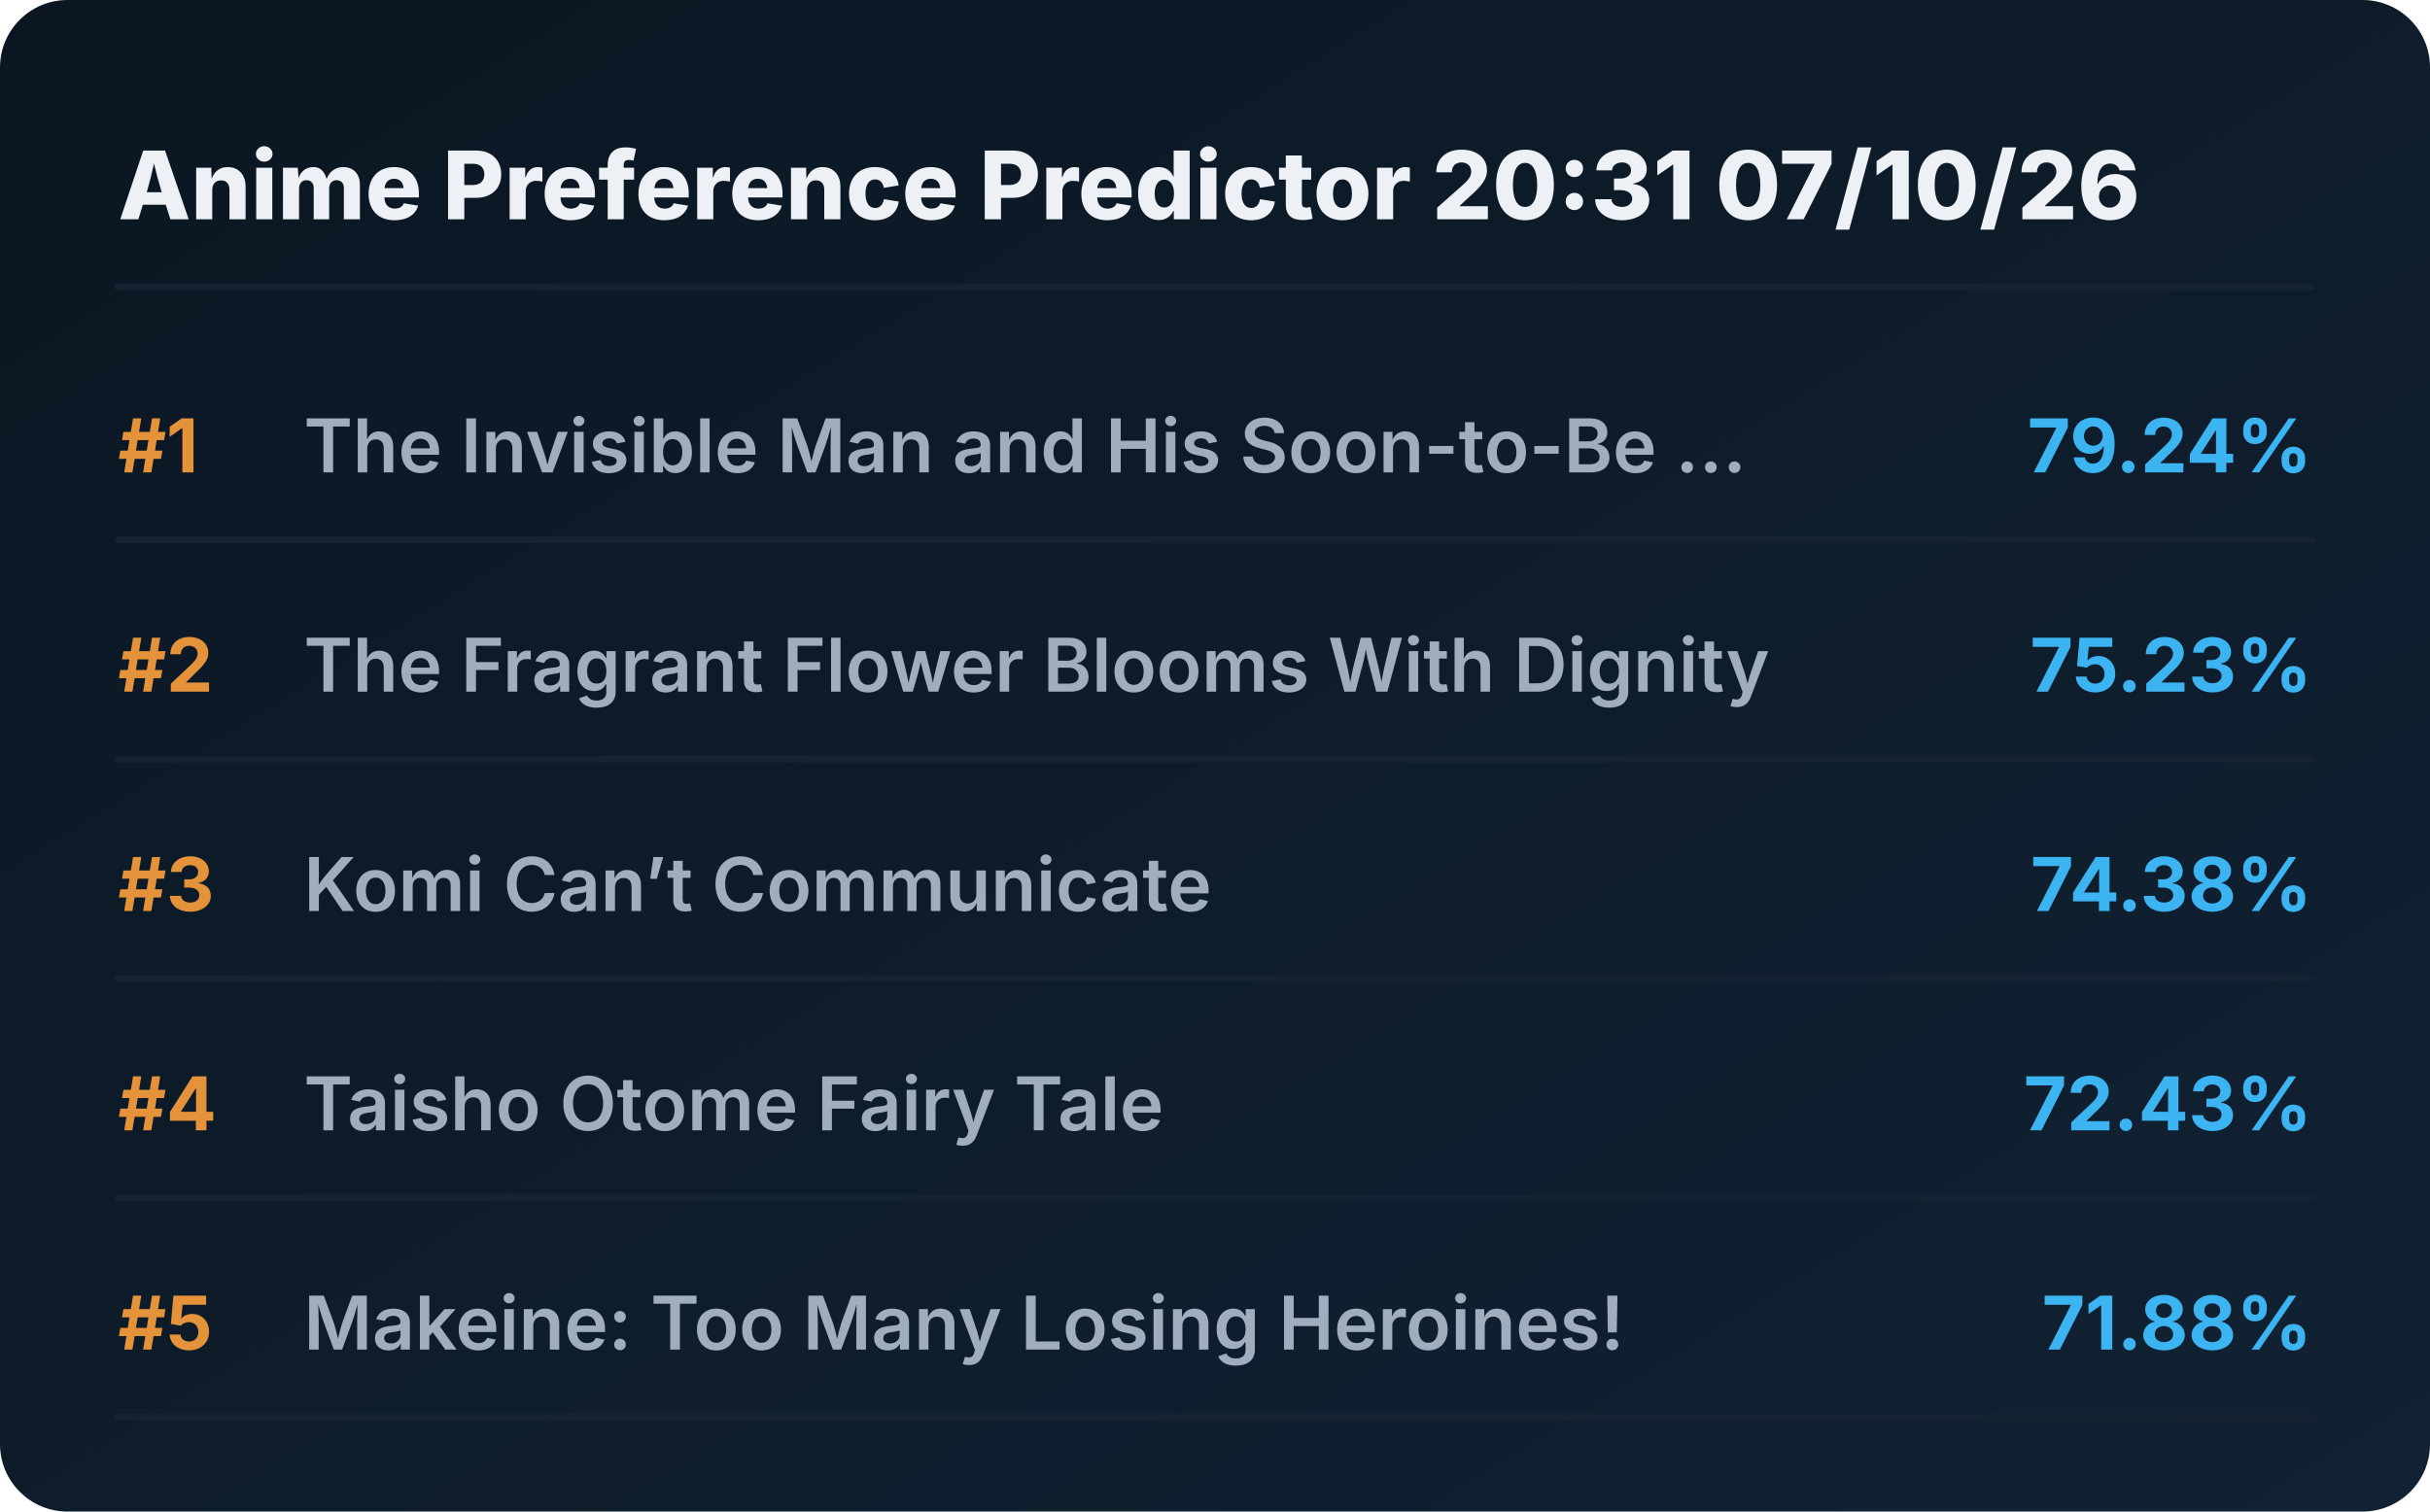
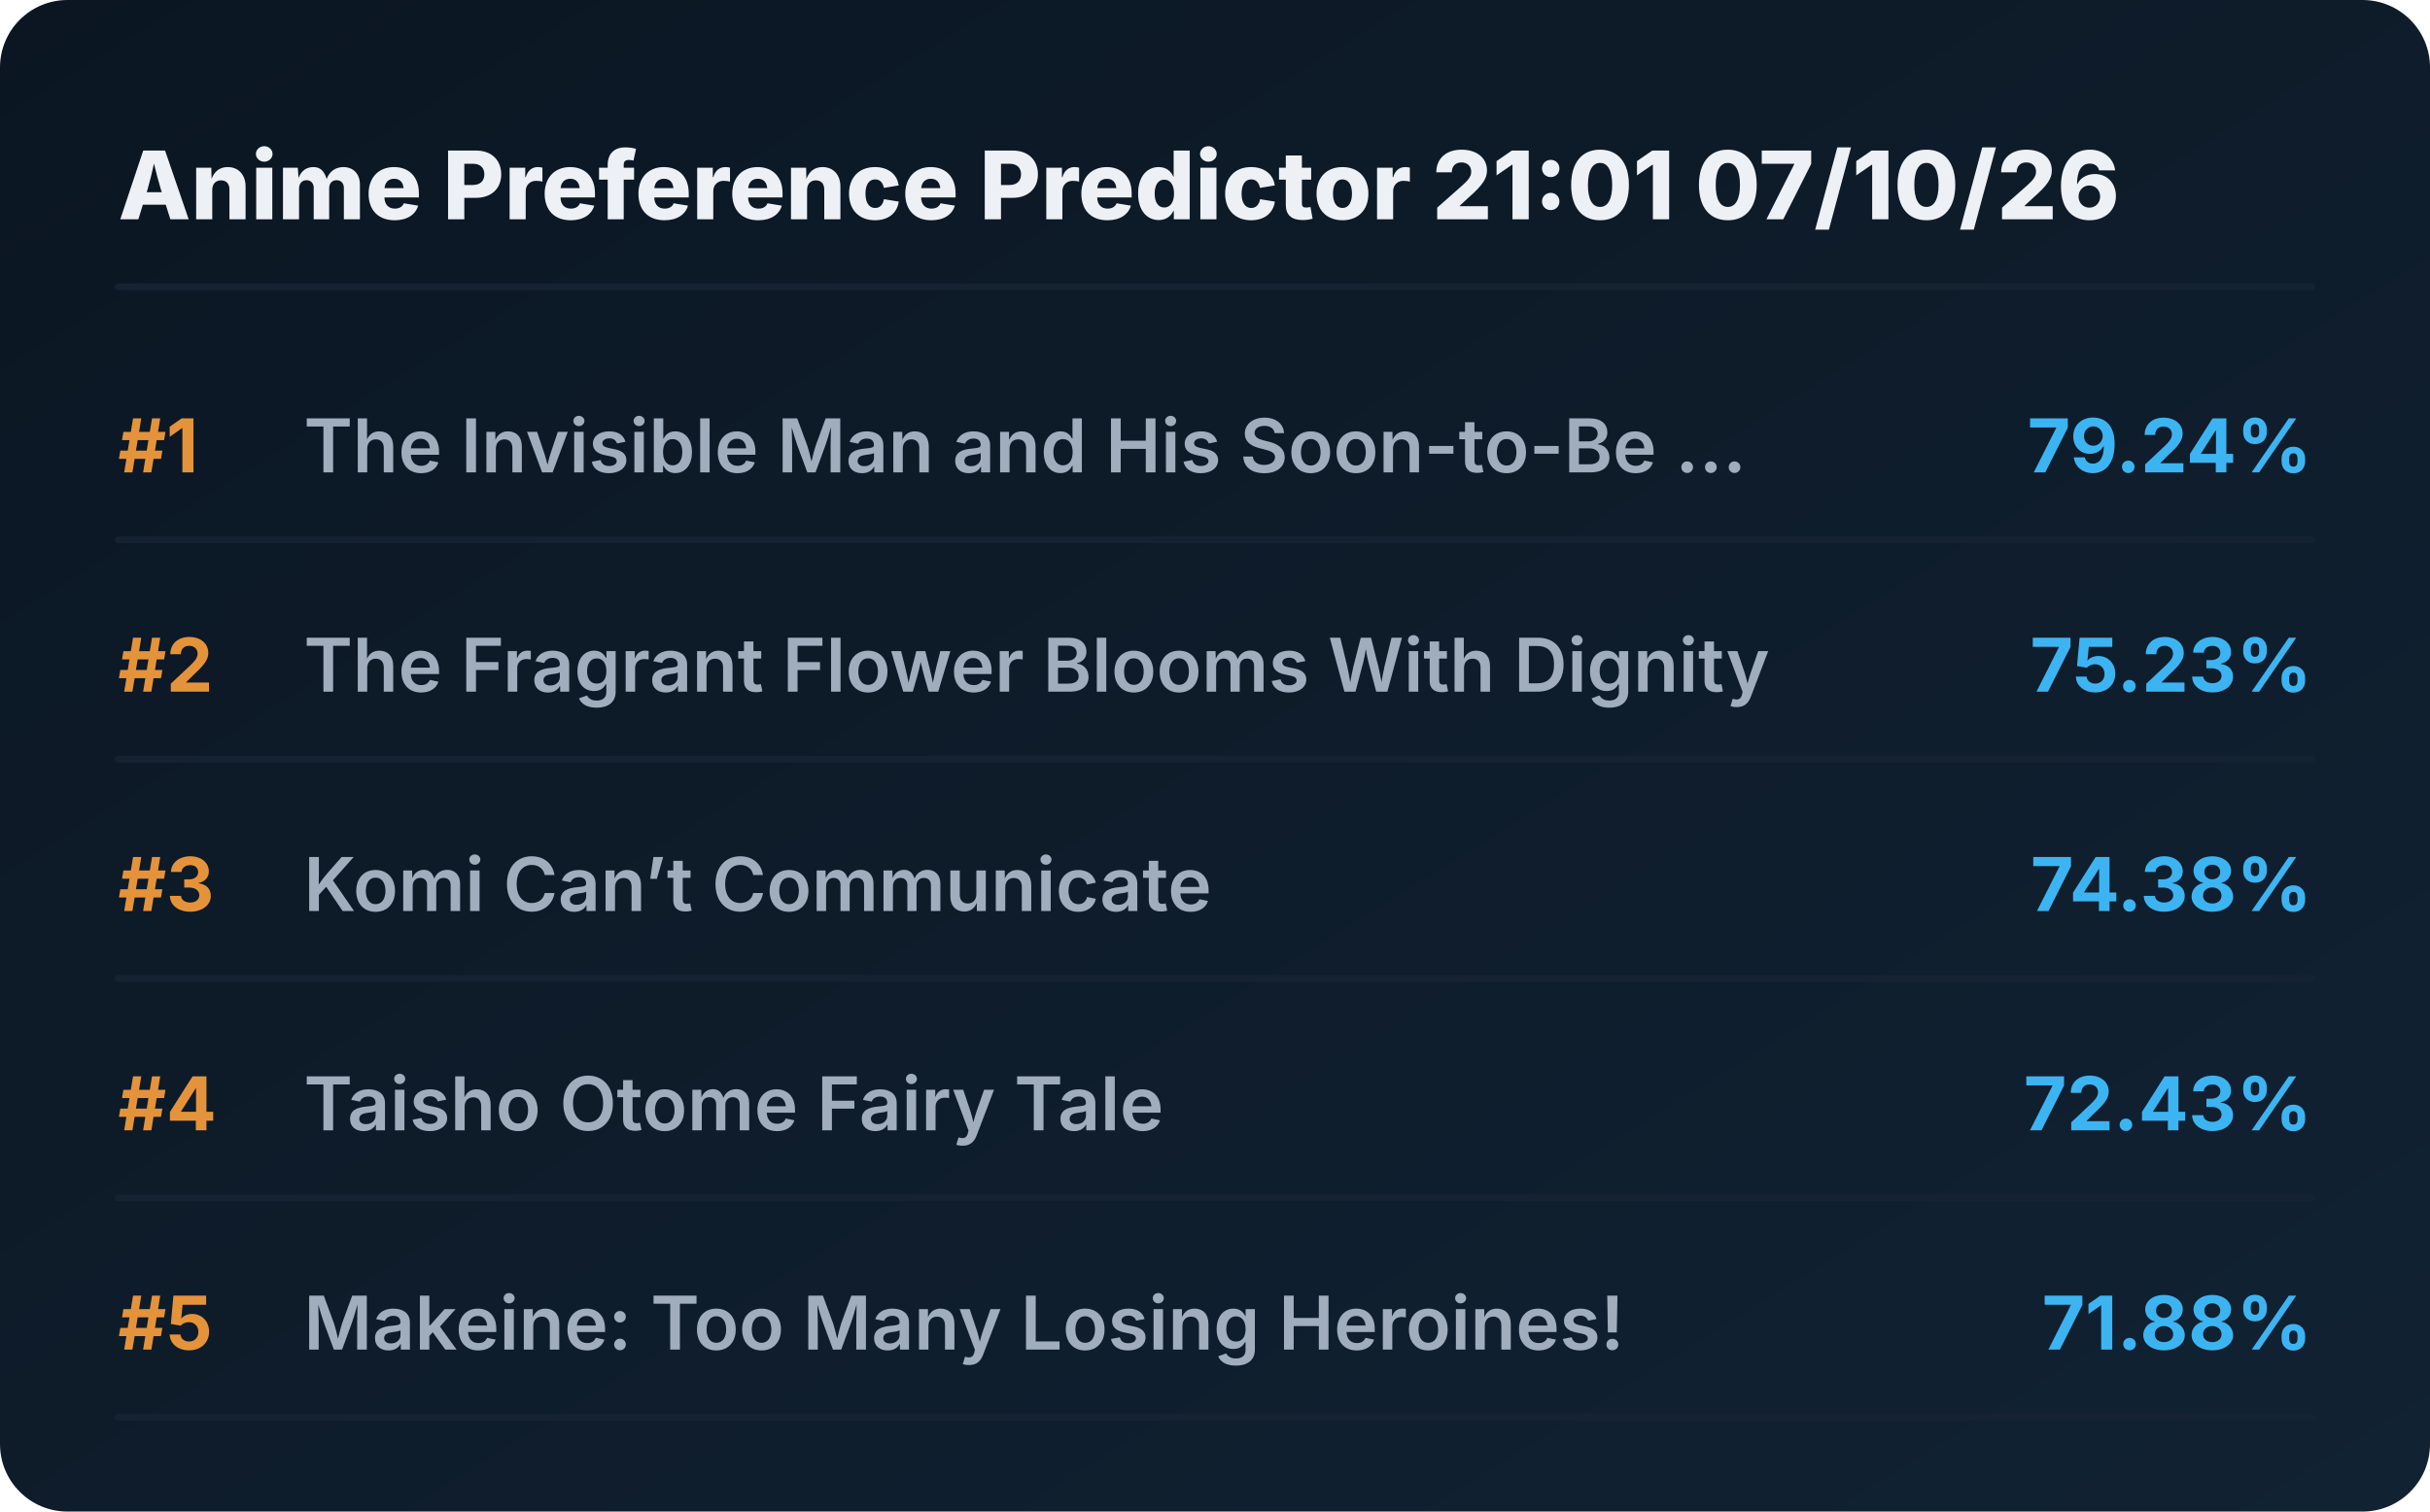
<svg xmlns="http://www.w3.org/2000/svg" viewBox="0 0 720 448" preserveAspectRatio="xMidYMid meet" style="width: 100%; height: auto; max-width: 720px;">
  <defs>
    <linearGradient id="boxGrad" x1="0%" y1="0%" x2="100%" y2="100%">
      <stop offset="0%" stop-color="#0b1622" />
      <stop offset="100%" stop-color="#112233" />
    </linearGradient>
    <clipPath id="titleClip">
      <rect x="90" y="0" width="510" height="100%" />
    </clipPath>
  </defs>
  <style>
    .bg { fill: url(#boxGrad); rx: 20px; }
    .header { font-family: 'Overpass', 'Inter', system-ui, sans-serif; font-weight: 800; font-size: 28px; fill: #edf1f5; }
    .rank { font-family: 'Overpass', 'Inter', system-ui, sans-serif; font-weight: 700; font-size: 22px; fill: #e5933a; }
    .title { font-family: 'Overpass', 'Inter', system-ui, sans-serif; font-weight: 600; font-size: 22px; fill: #9fadbd; }
    .score { font-family: 'Overpass', 'Inter', system-ui, sans-serif; font-weight: 700; font-size: 22px; fill: #3db4f2; }
    .line { stroke: #152232; stroke-width: 2; stroke-linecap: round; }
  </style>
  <rect class="bg" width="720" height="448" />
-   <text x="35" y="65" class="header">Anime Preference Predictor 20:31 07/10/26</text>
+   <text x="35" y="65" class="header">Anime Preference Predictor 21:01 07/10/26</text>
  <line x1="35" y1="85" x2="685" y2="85" class="line" />
  <g transform="translate(0, 0)">
    <text x="35" y="140" class="rank">#1</text>
    <text x="90" y="140" class="title">The Invisible Man and His Soon-to-Be ...</text>
    <text x="685" y="140" class="score" text-anchor="end">79.24%</text>
    <line x1="35" y1="160" x2="685" y2="160" class="line" />
  </g>
  <g transform="translate(0, 65)">
    <text x="35" y="140" class="rank">#2</text>
    <text x="90" y="140" class="title">The Fragrant Flower Blooms With Dignity</text>
    <text x="685" y="140" class="score" text-anchor="end">75.23%</text>
    <line x1="35" y1="160" x2="685" y2="160" class="line" />
  </g>
  <g transform="translate(0, 130)">
    <text x="35" y="140" class="rank">#3</text>
    <text x="90" y="140" class="title">Komi Can’t Communicate</text>
    <text x="685" y="140" class="score" text-anchor="end">74.38%</text>
    <line x1="35" y1="160" x2="685" y2="160" class="line" />
  </g>
  <g transform="translate(0, 195)">
    <text x="35" y="140" class="rank">#4</text>
    <text x="90" y="140" class="title">Taisho Otome Fairy Tale</text>
    <text x="685" y="140" class="score" text-anchor="end">72.43%</text>
    <line x1="35" y1="160" x2="685" y2="160" class="line" />
  </g>
  <g transform="translate(0, 260)">
    <text x="35" y="140" class="rank">#5</text>
    <text x="90" y="140" class="title">Makeine: Too Many Losing Heroines!</text>
    <text x="685" y="140" class="score" text-anchor="end">71.88%</text>
    <line x1="35" y1="160" x2="685" y2="160" class="line" />
  </g>
</svg>
